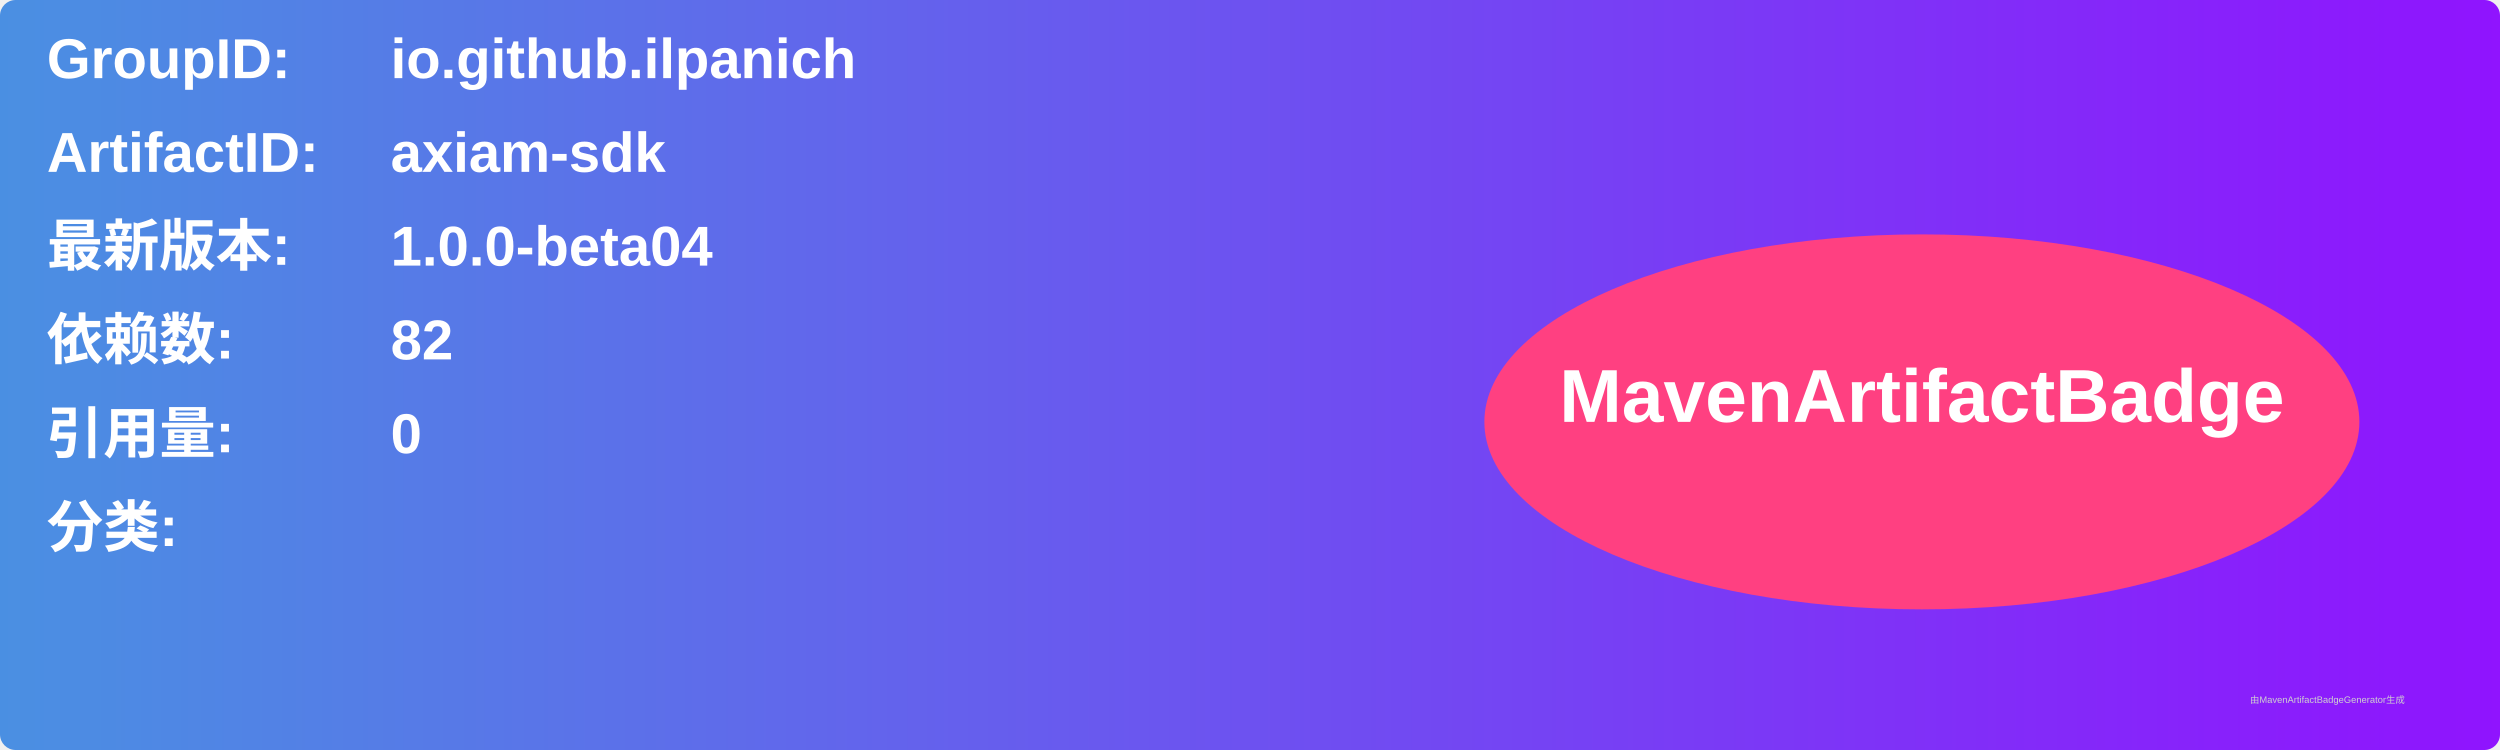
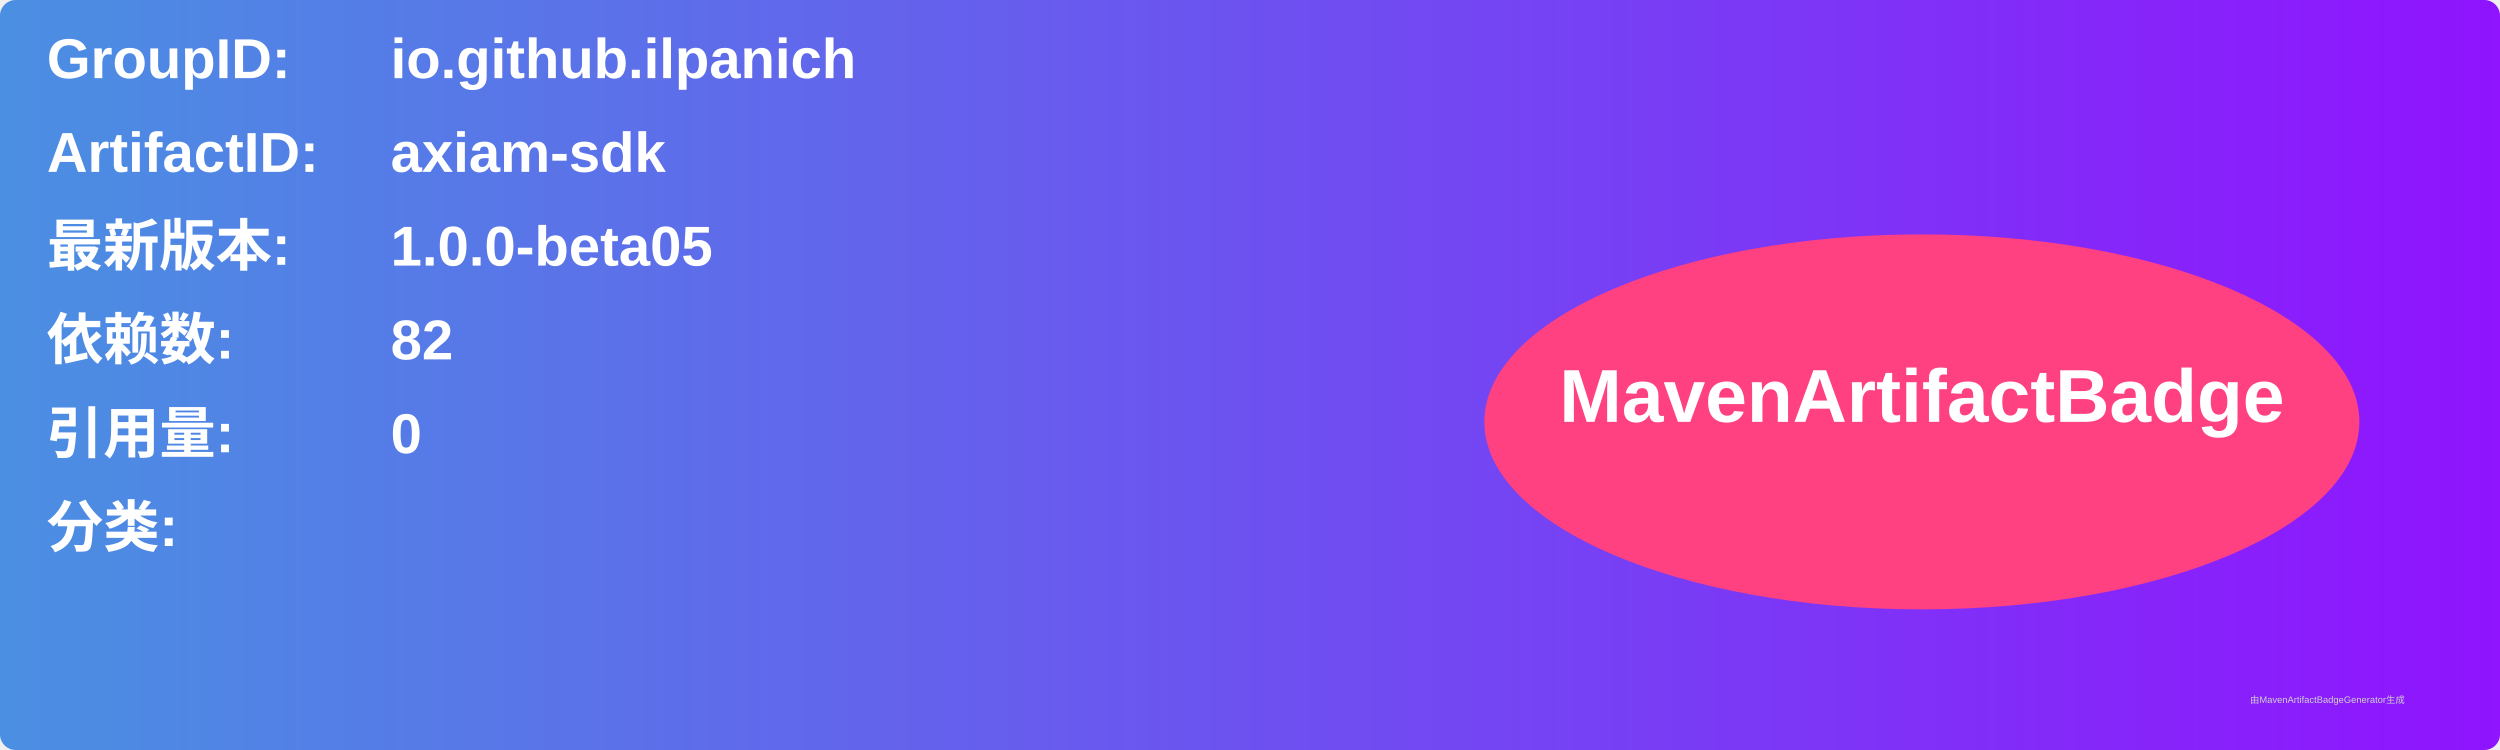
<svg xmlns="http://www.w3.org/2000/svg" width="800" height="240" viewBox="0 0 800 240">
  <linearGradient id="grad" x1="0%" y1="0%" x2="100%" y2="0%">
    <stop offset="0%" stop-color="#4a90e2" />
    <stop offset="100%" stop-color="#9013fe" />
  </linearGradient>
  <rect width="100%" height="100%" rx="5" ry="5" fill="url(#grad)" />
  <g transform="translate(15, 15)">
    <text x="0" y="10" font-family="Arial" font-size="18" fill="white" font-weight="bold" width="260">GroupID:</text>
    <text x="110" y="10" font-family="Arial" font-size="18" fill="white" font-weight="bold" width="460">io.github.ilpanich</text>
    <text x="0" y="40" font-family="Arial" font-size="18" fill="white" font-weight="bold" width="260">ArtifactID:</text>
    <text x="110" y="40" font-family="Arial" font-size="18" fill="white" font-weight="bold" width="460">axiam-sdk</text>
    <text x="0" y="70" font-family="Arial" font-size="18" fill="white" font-weight="bold">最新版本:</text>
    <text x="110" y="70" font-family="Arial" font-size="18" fill="white" font-weight="bold">
-       <tspan font-weight="bold">1.0.0-beta04</tspan>
+       <tspan font-weight="bold">1.0.0-beta05</tspan>
    </text>
    <text x="0" y="100" font-family="Arial" font-size="18" fill="white" font-weight="bold">依赖数: </text>
    <text x="110" y="100" font-family="Arial" font-size="18" fill="white">
      <tspan font-weight="bold">82</tspan>
    </text>
    <text x="0" y="130" font-family="Arial" font-size="18" fill="white" font-weight="bold">引用量: </text>
    <text x="110" y="130" font-family="Arial" font-size="18" fill="white">
      <tspan font-weight="bold">0</tspan>
    </text>
    <text x="0" y="160" font-family="Arial" font-size="18" fill="white" font-weight="bold">分类:</text>
    <text x="10" y="190" font-family="Arial" font-size="10" fill="white">
      <tspan font-weight="bold" />
    </text>
    <ellipse cx="600" cy="120" rx="140" ry="60" fill="#ff4081" />
    <text x="600" y="120" text-anchor="middle" font-family="Arial" font-size="24" fill="white" font-weight="bold">MavenArtifactBadge</text>
  </g>
  <text x="720" y="225" font-family="Arial" font-size="3" fill="#d0d0d0">由MavenArtifactBadgeGenerator生成</text>
</svg>
